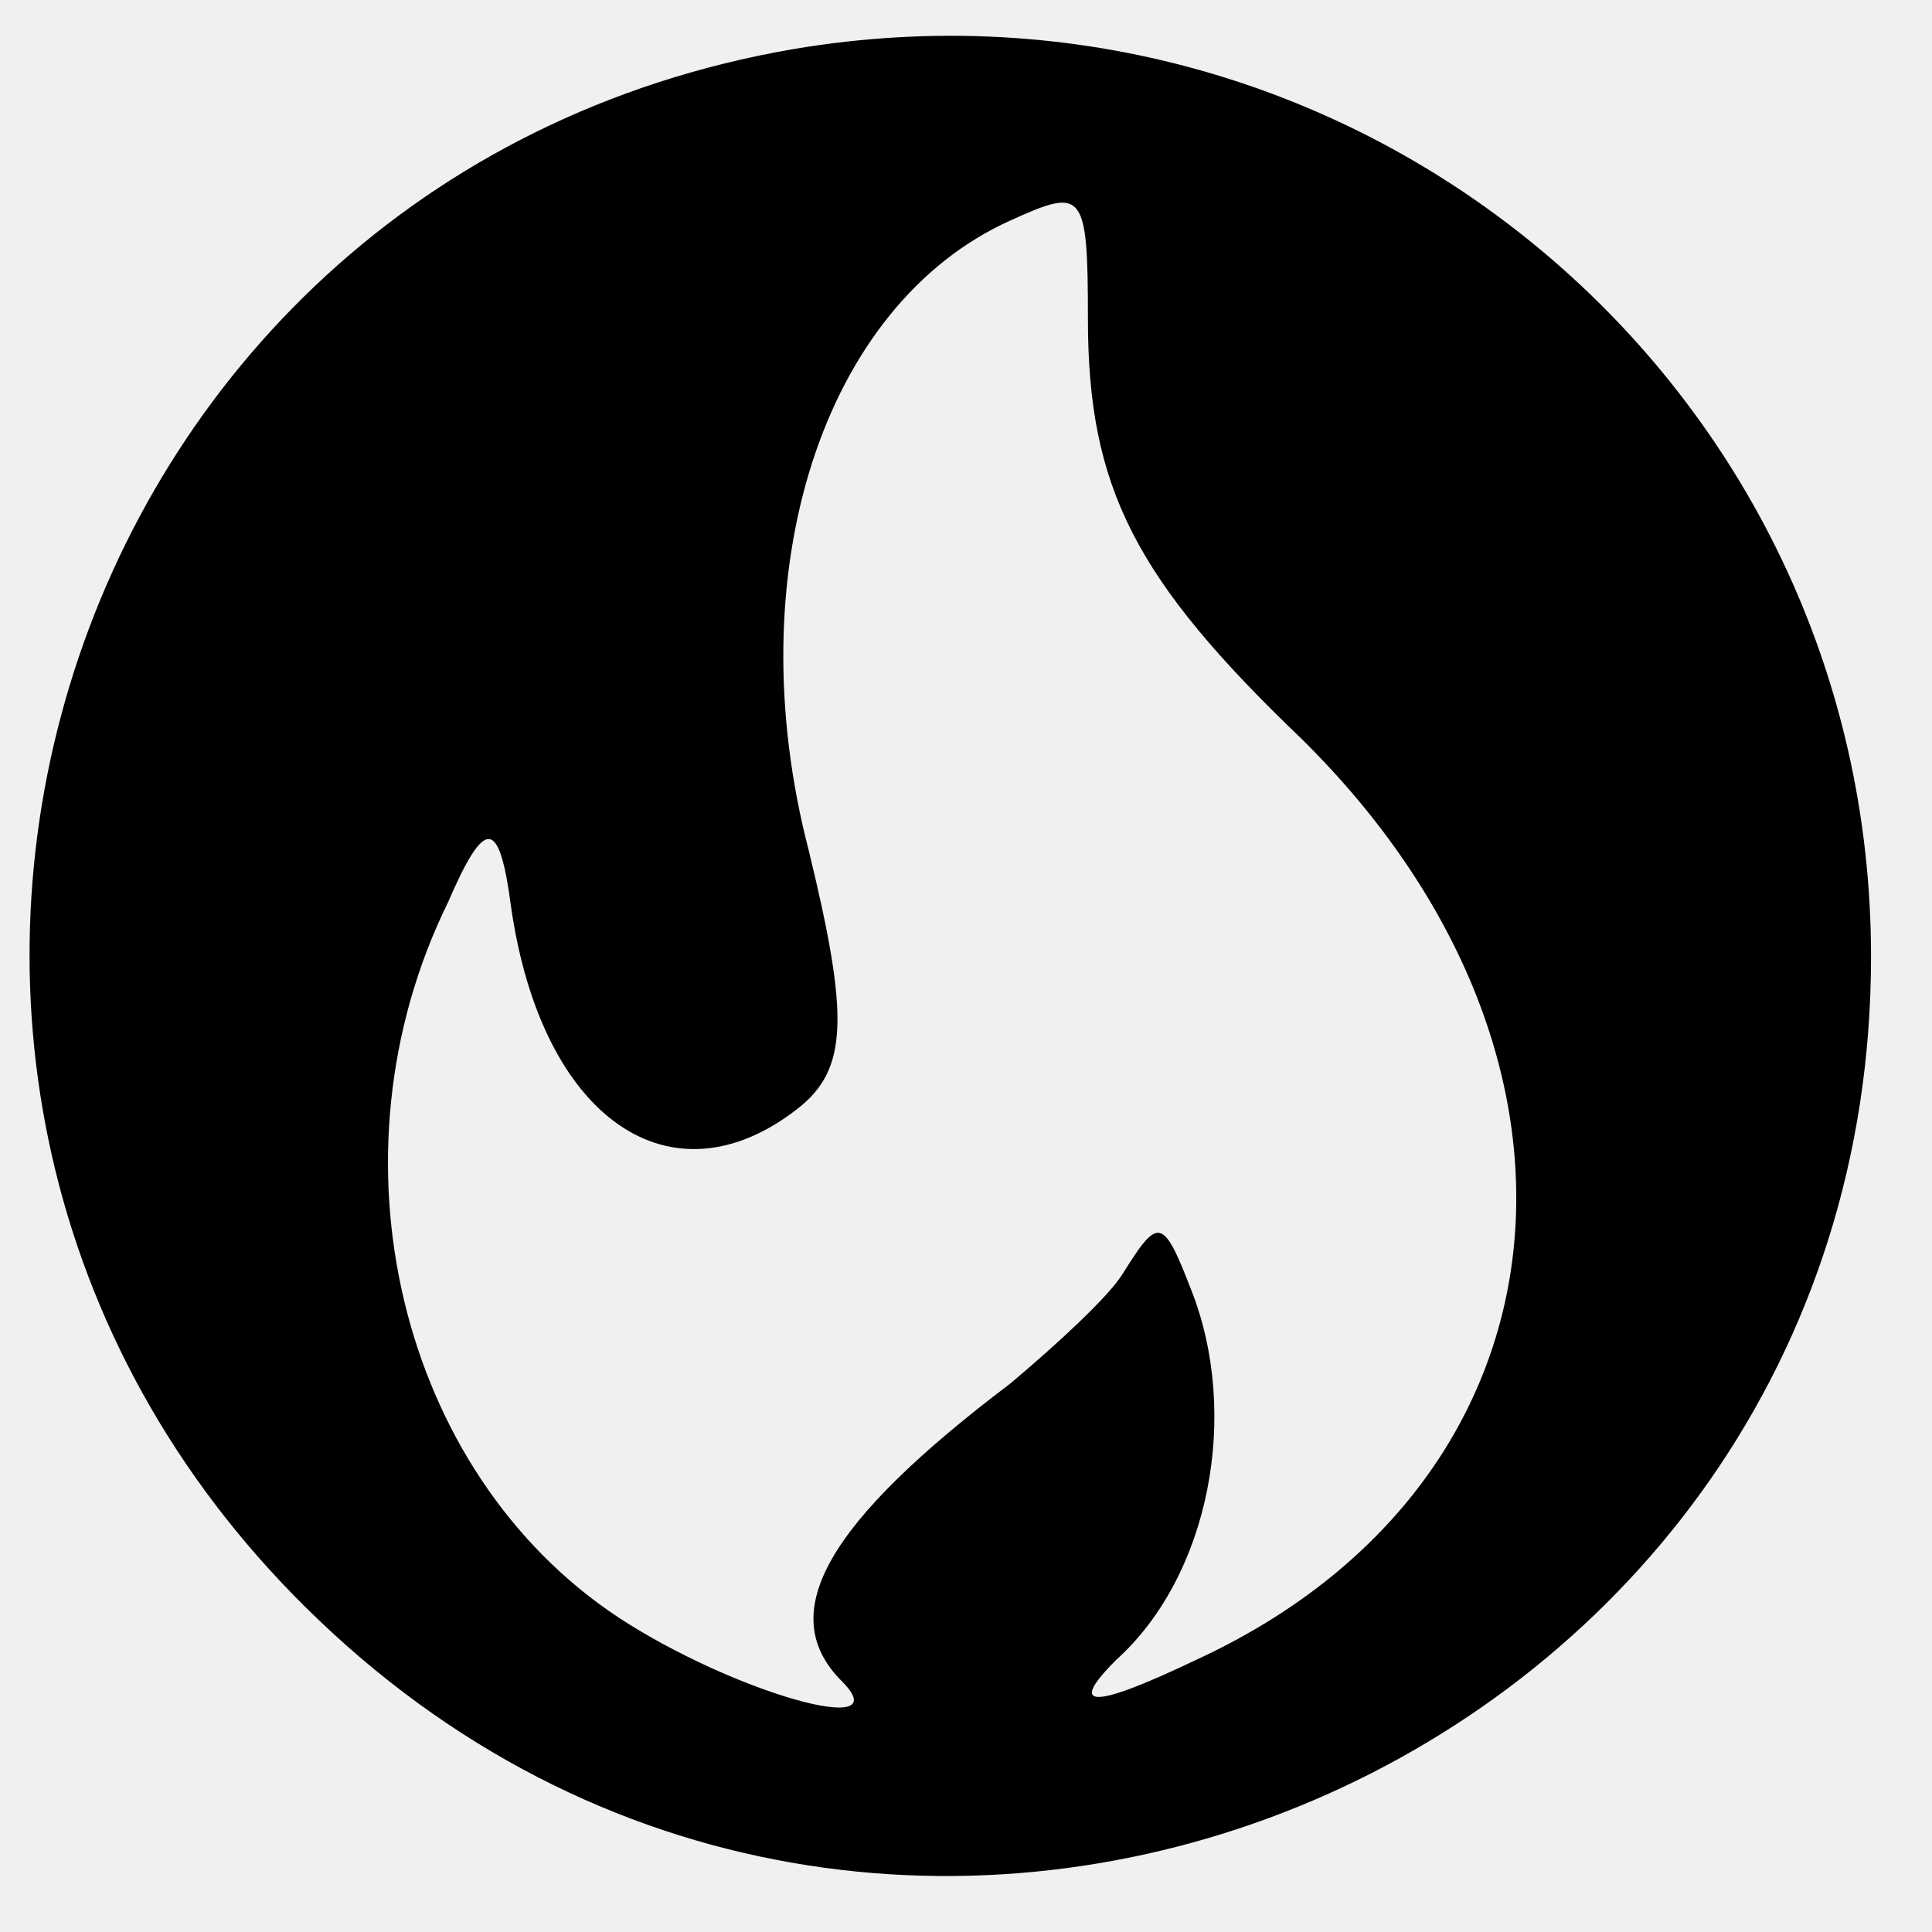
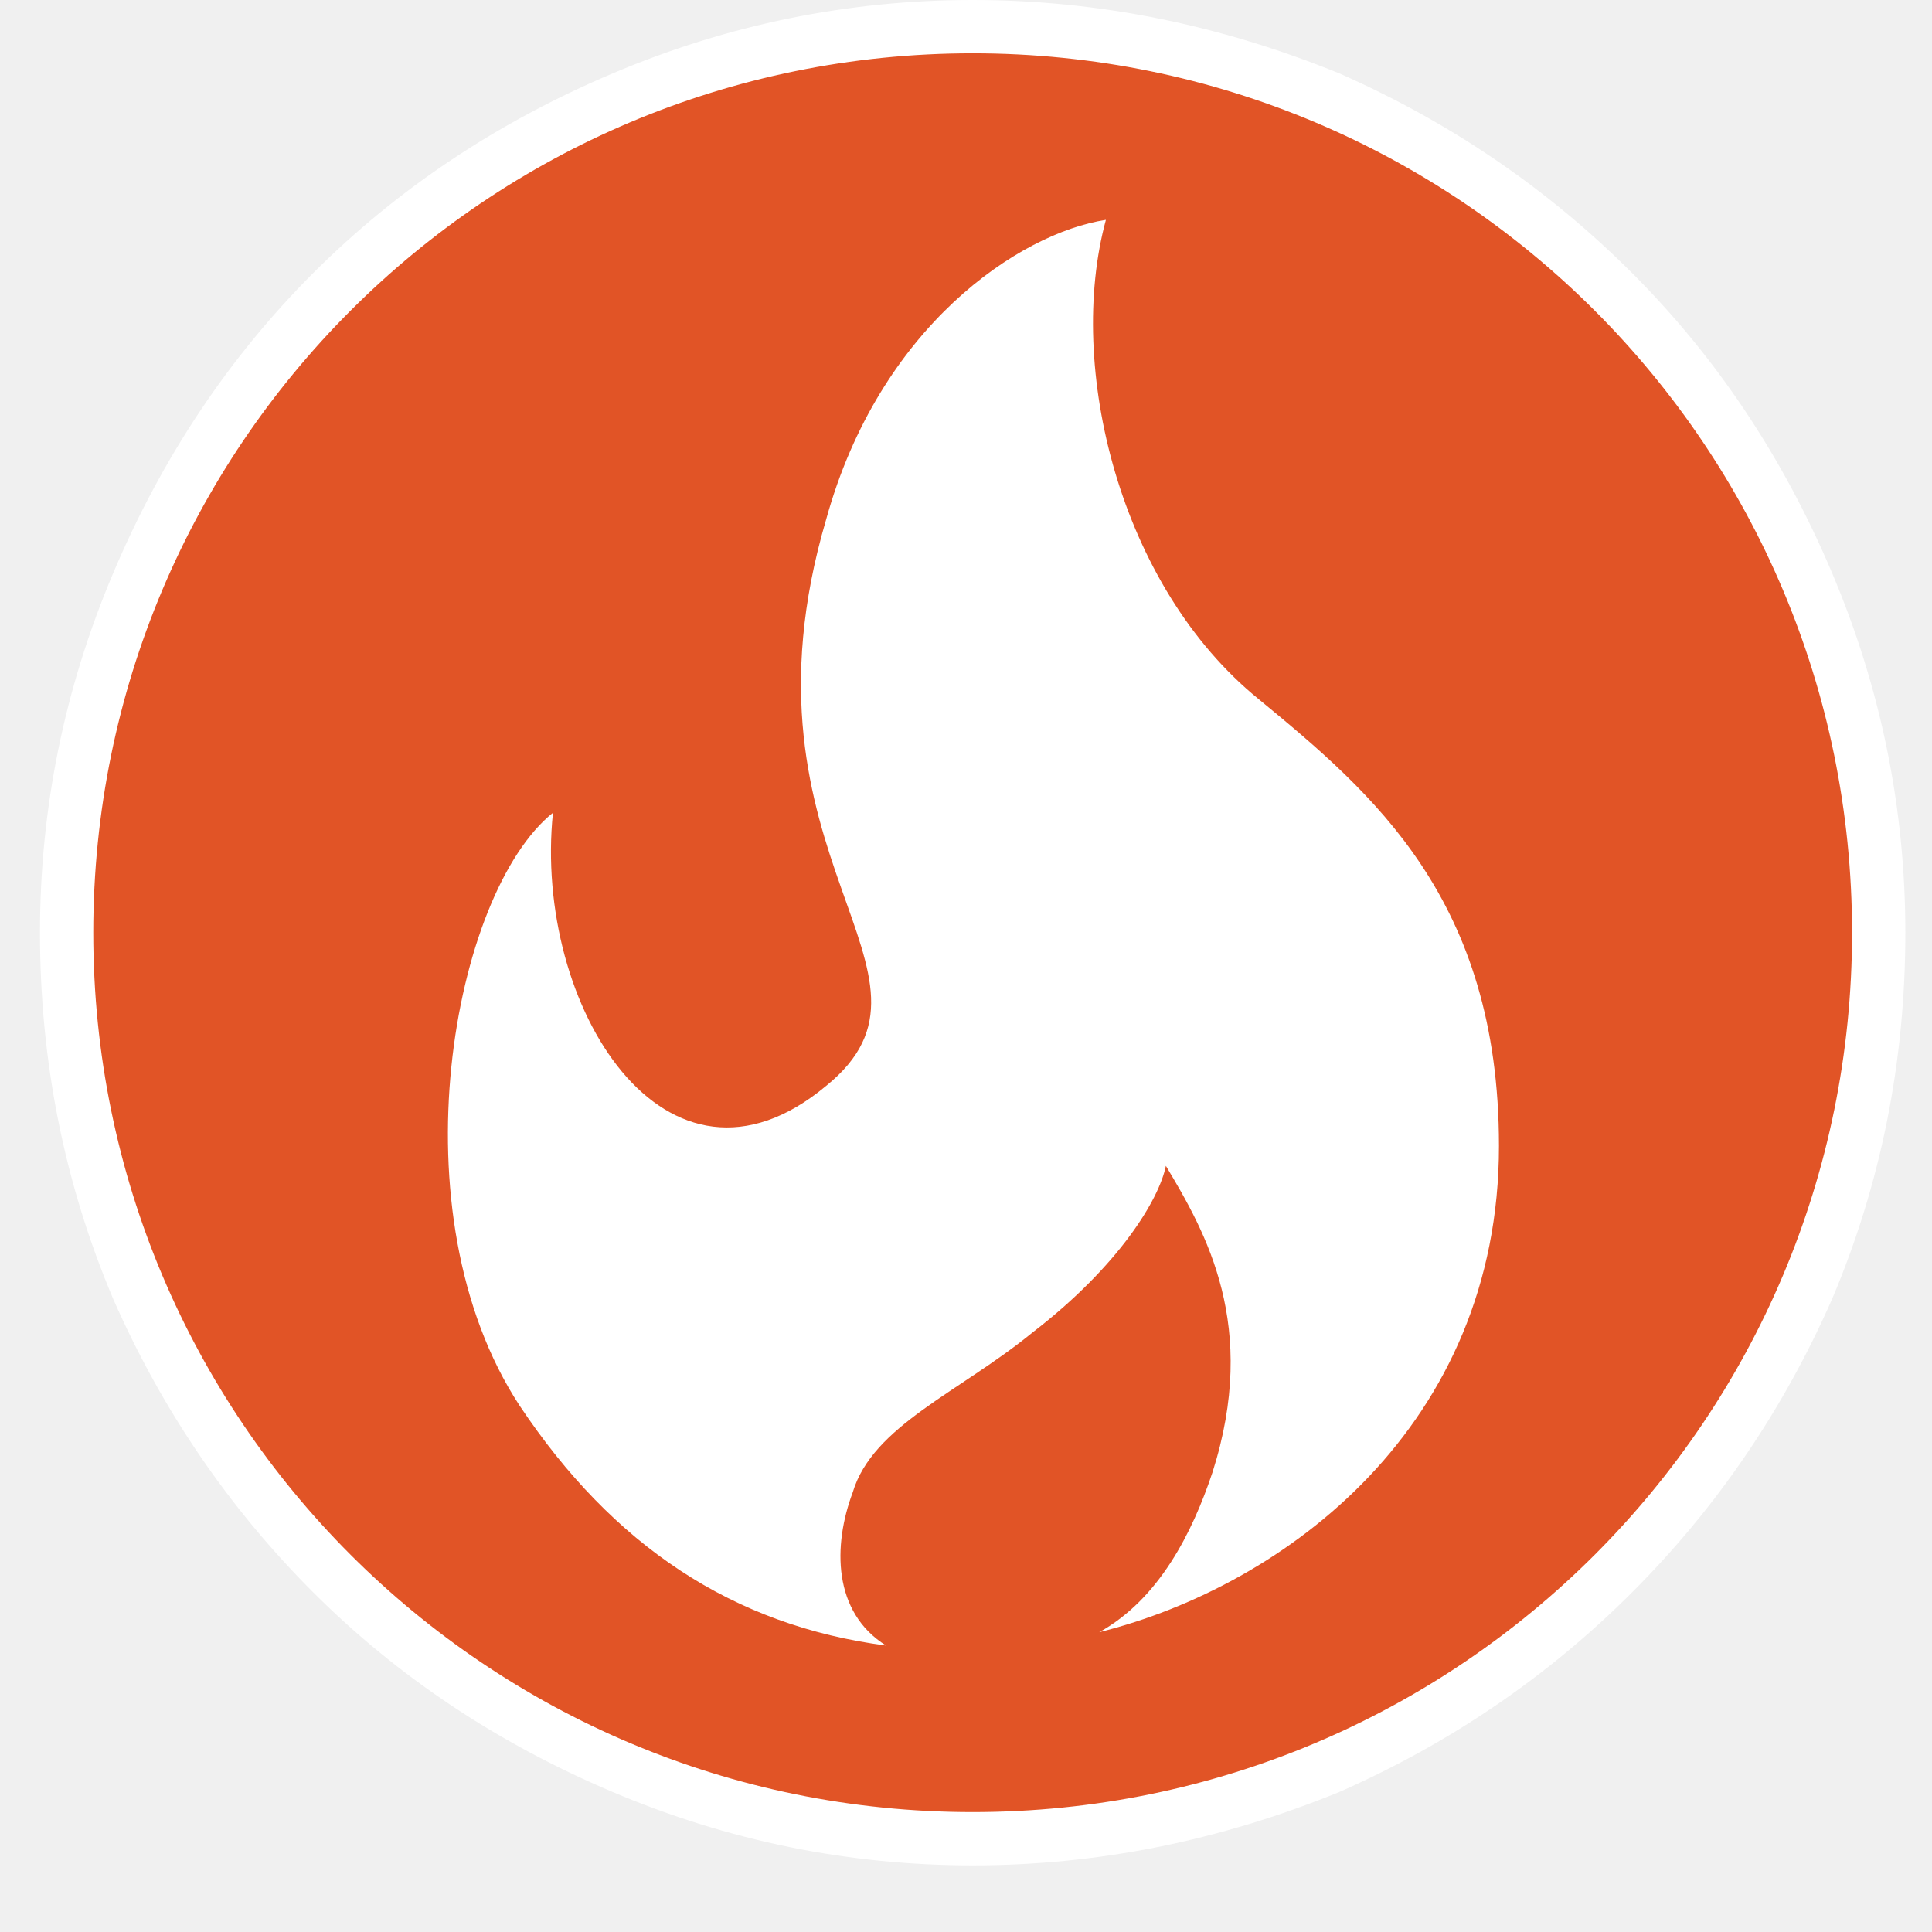
- <svg xmlns="http://www.w3.org/2000/svg" version="1.1" viewBox="0 -5 824 824">
-   <g transform="matrix(1 0 0 -1 0 800)">
-     <path fill="currentColor" d="M338 784c241 41 460 -143 460 -387c0 -344 -413 -521 -662 -283c-235 224 -116 615 202 670zM464 669c0 55 -2 56 -33 42c-80 -36 -117 -150 -86 -269c17 -70 17 -93 -5 -110c-54 -42 -109 -4 -122 86c-5 38 -11 39 -27 2c-53 -108 -21 -243 73 -305 c49 -32 120 -52 95 -27c-29 29 -6 68 72 127c19 16 42 37 48 47c15 24 17 24 29 -7c21 -53 8 -122 -32 -158c-21 -21 -10 -21 34 0c163 75 183 257 45 393c-71 68 -91 107 -91 179z" />
+ <svg xmlns="http://www.w3.org/2000/svg" version="1.2" viewBox="0 0 29 29" width="29" height="29">
+   <defs>
+     <clipPath clipPathUnits="userSpaceOnUse" id="cp1">
+       <path d="m-684-230h1224v792h-1224z" />
+     </clipPath>
+   </defs>
+   <style>.a{fill:#e15426}.b{fill:#fff}</style>
+   <g clip-path="url(#cp1)">
+     <path class="a" d="m14.6 27.6c-3.6 0-7-1.4-9.6-4-2.6-2.5-4-6-4-9.6 0-3.6 1.4-7 4-9.6 2.6-2.6 6-4 9.6-4 3.6 0 7.1 1.4 9.6 4 2.6 2.6 4 6 4 9.6 0 3.6-1.4 7.1-4 9.6-2.5 2.6-6 4-9.6 4z" />
+     <path fill-rule="evenodd" class="b" d="m20.1 1.1q2.5 1.1 4.4 3 1.9 1.9 3 4.5 1.1 2.6 1.1 5.4 0 2.9-1.1 5.5-1.1 2.5-3 4.4-1.9 1.9-4.4 3-2.7 1.1-5.5 1.1-2.8 0-5.4-1.1-2.6-1.1-4.5-3-1.9-1.9-3-4.4-1.1-2.6-1.1-5.5 0-2.8 1.1-5.4 1.1-2.6 3-4.5 1.9-1.9 4.5-3 2.6-1.1 5.4-1.1 2.8 0 5.5 1.1zm-18.7 12.9c0 7.3 5.9 13.2 13.2 13.2 7.3 0 13.2-5.9 13.2-13.2 0-7.3-5.9-13.2-13.2-13.2-7.3 0-13.2 5.9-13.2 13.2zm21.1 3.2c0 4.2-3.2 6.6-6 7.3 0.9-0.5 1.4-1.5 1.7-2.4 0.7-2.2-0.1-3.6-0.7-4.6-0.1 0.5-0.7 1.5-2 2.5-1.1 0.9-2.4 1.4-2.7 2.4-0.3 0.8-0.3 1.8 0.5 2.3-2.3-0.3-4.1-1.5-5.5-3.6-1.9-2.9-1-7.7 0.5-8.9-0.3 2.9 1.7 6.1 4.1 4.1 2.1-1.7-1.5-3.4 0-8.5 0.8-2.9 2.9-4.3 4.2-4.5-0.6 2.2 0.2 5.5 2.3 7.2 1.7 1.4 3.6 3 3.6 6.7z" />
  </g>
</svg>
